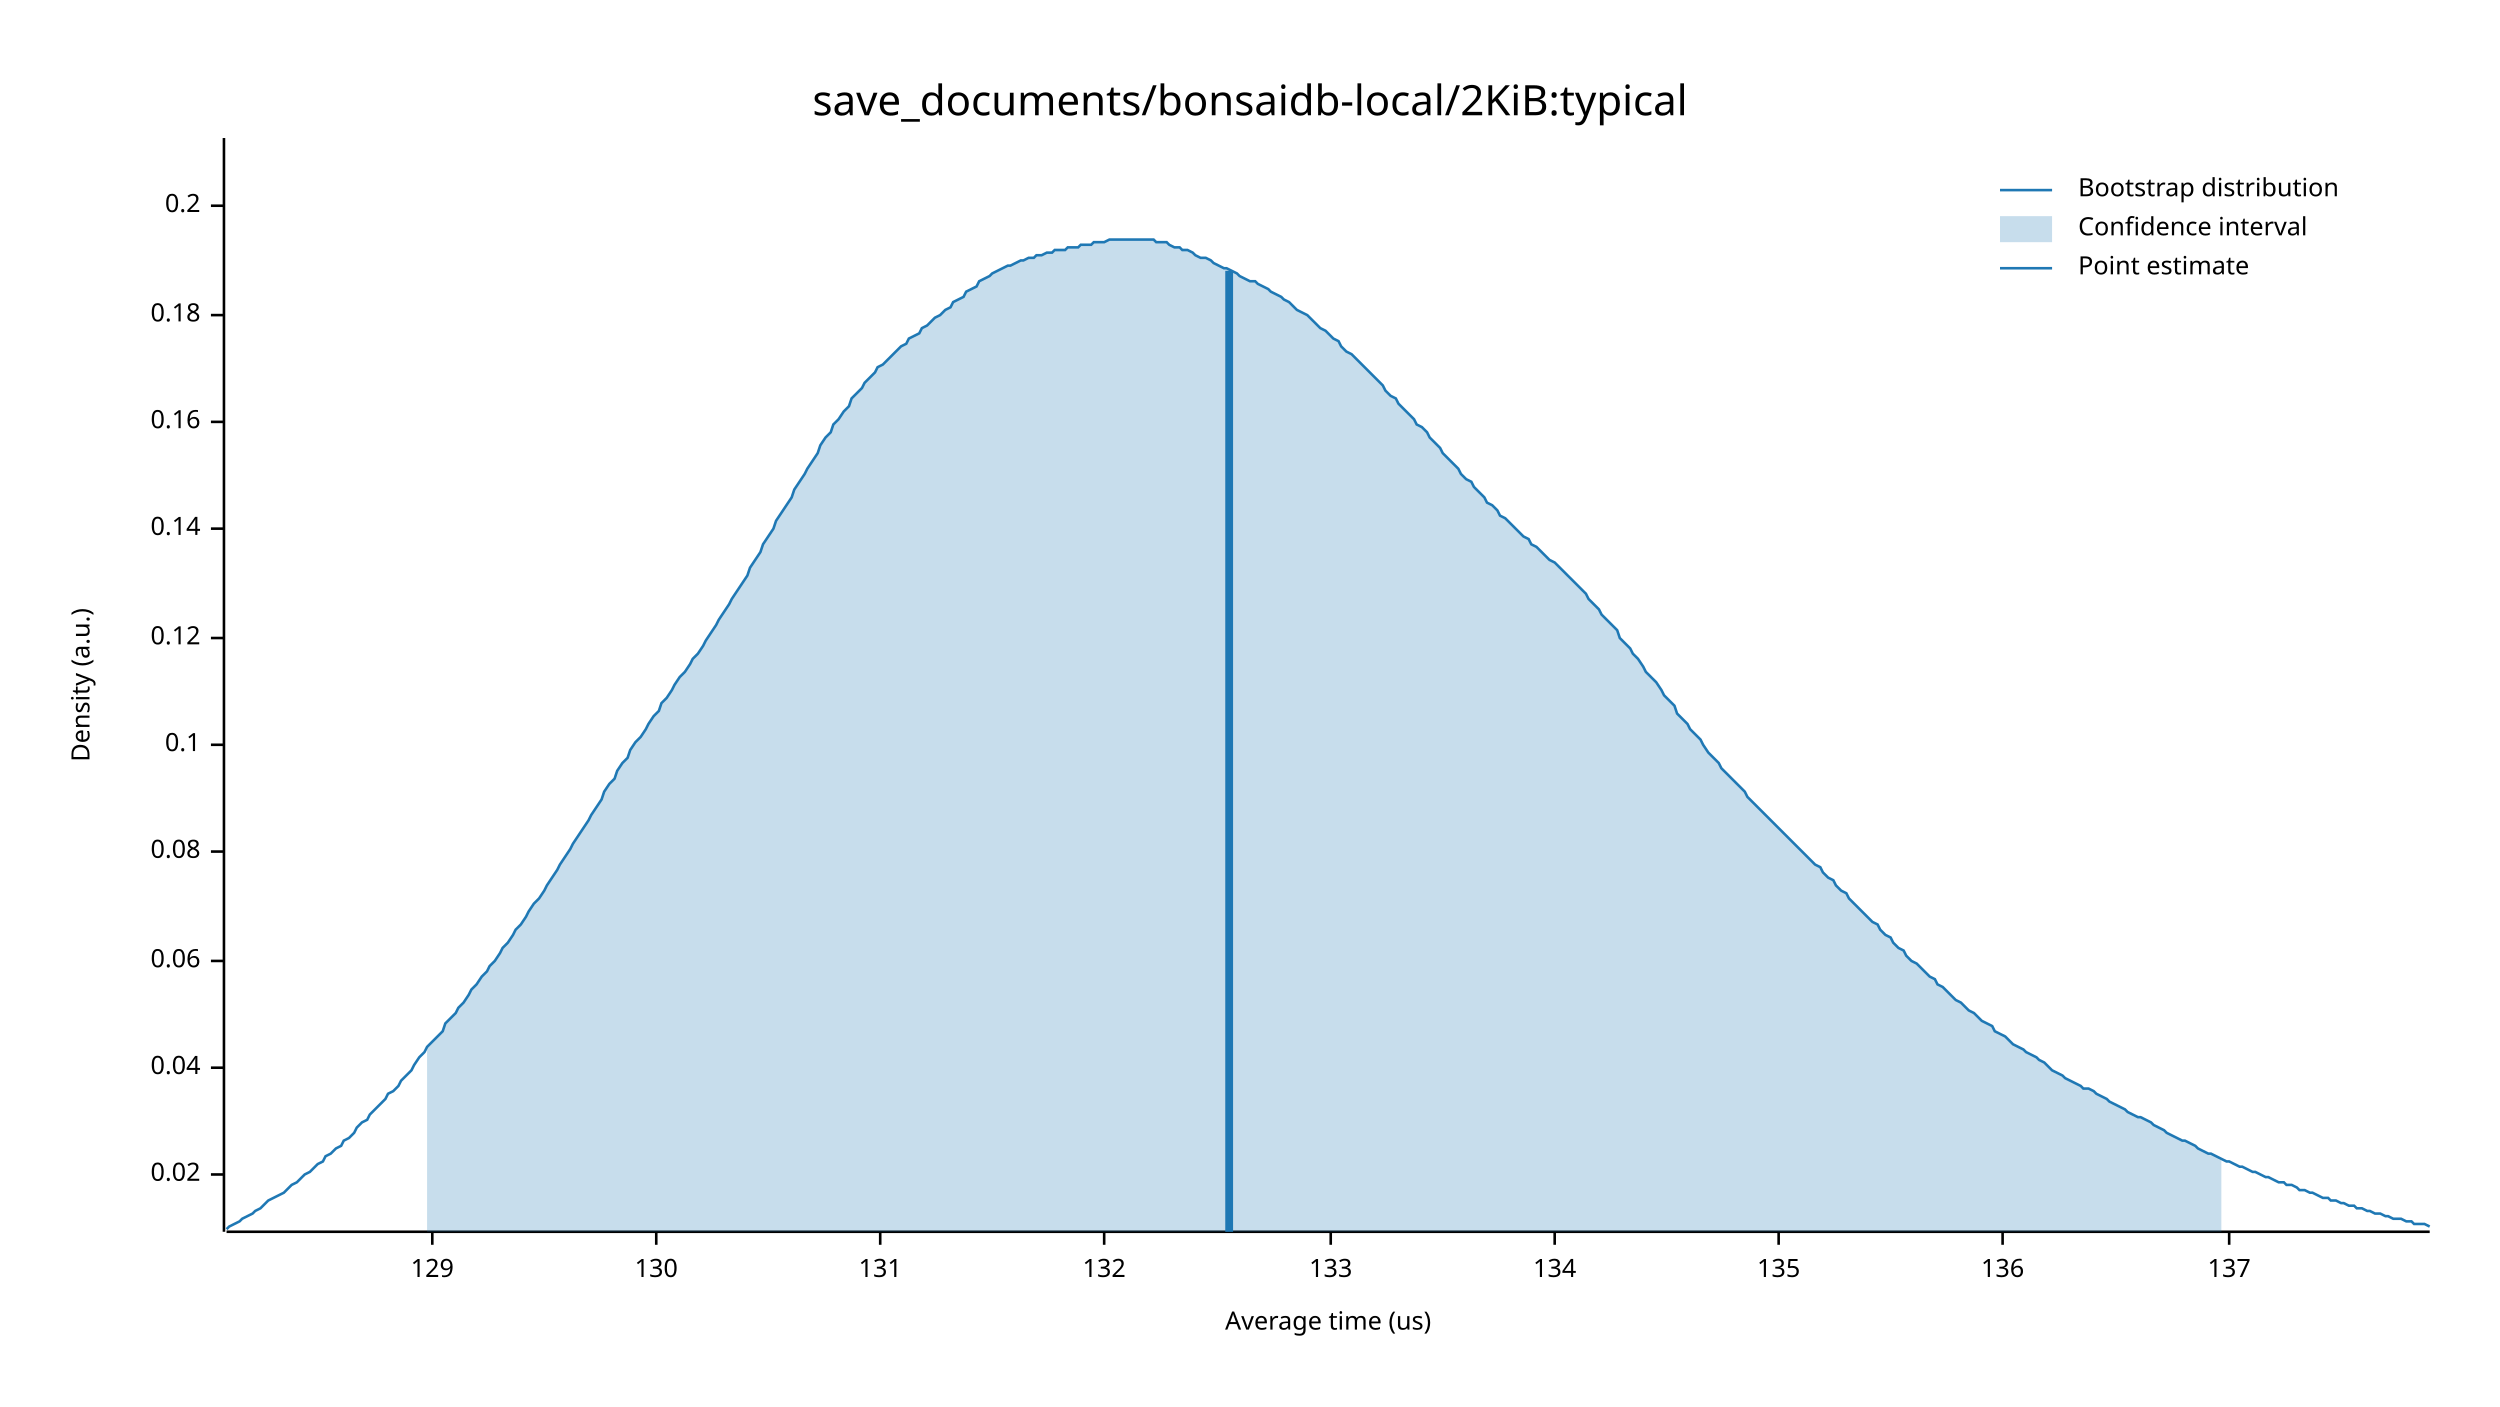
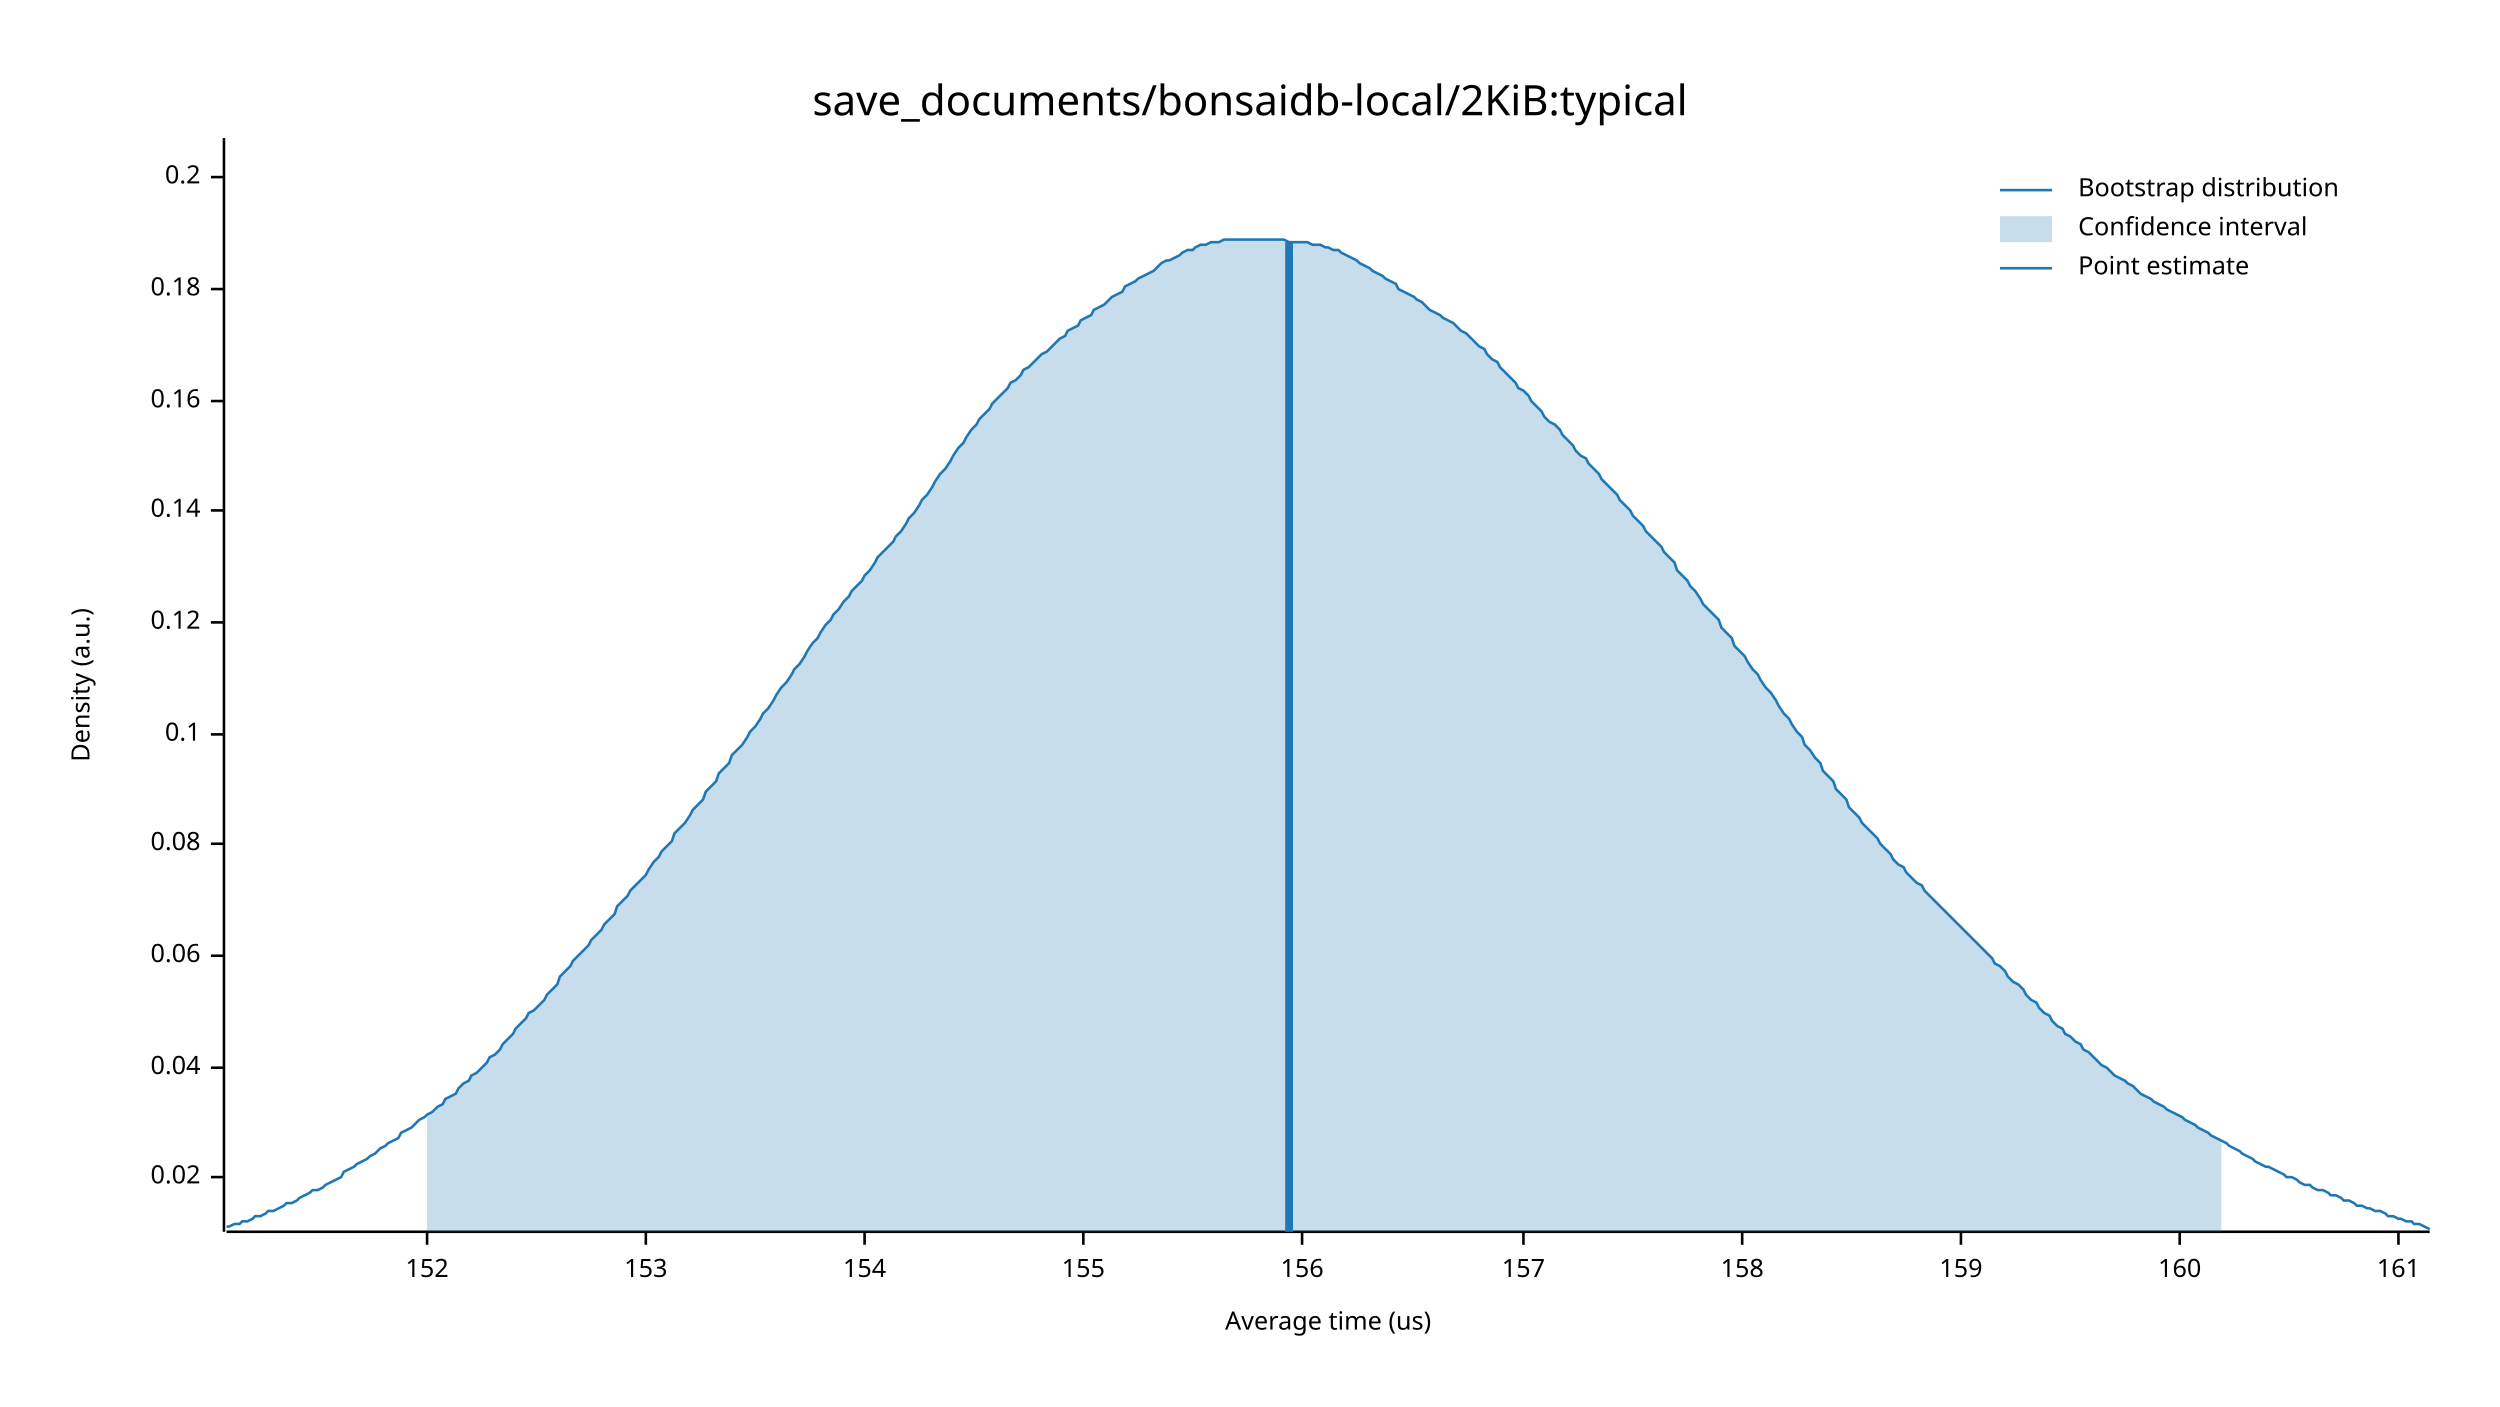
<svg xmlns="http://www.w3.org/2000/svg" width="960" height="540" viewBox="0 0 960 540">
  <text x="480" y="32" dy="0.76em" text-anchor="middle" font-family="sans-serif" font-size="16.129" opacity="1" fill="#000000">
save_documents/bonsaidb-local/2KiB:typical
</text>
  <text x="27" y="263" dy="0.76em" text-anchor="middle" font-family="sans-serif" font-size="9.677" opacity="1" fill="#000000" transform="rotate(270, 27, 263)">
Density (a.u.)
</text>
  <text x="510" y="513" dy="-0.5ex" text-anchor="middle" font-family="sans-serif" font-size="9.677" opacity="1" fill="#000000">
Average time (us)
</text>
  <polyline fill="none" opacity="1" stroke="#000000" stroke-width="1" points="86,53 86,473 " />
-   <text x="77" y="451" dy="0.5ex" text-anchor="end" font-family="sans-serif" font-size="9.677" opacity="1" fill="#000000">
+   <text x="77" y="452" dy="0.5ex" text-anchor="end" font-family="sans-serif" font-size="9.677" opacity="1" fill="#000000">
0.02
</text>
-   <polyline fill="none" opacity="1" stroke="#000000" stroke-width="1" points="81,451 86,451 " />
+   <polyline fill="none" opacity="1" stroke="#000000" stroke-width="1" points="81,452 86,452 " />
  <text x="77" y="410" dy="0.5ex" text-anchor="end" font-family="sans-serif" font-size="9.677" opacity="1" fill="#000000">
0.04
</text>
  <polyline fill="none" opacity="1" stroke="#000000" stroke-width="1" points="81,410 86,410 " />
-   <text x="77" y="369" dy="0.5ex" text-anchor="end" font-family="sans-serif" font-size="9.677" opacity="1" fill="#000000">
+   <text x="77" y="367" dy="0.5ex" text-anchor="end" font-family="sans-serif" font-size="9.677" opacity="1" fill="#000000">
0.06
</text>
-   <polyline fill="none" opacity="1" stroke="#000000" stroke-width="1" points="81,369 86,369 " />
-   <text x="77" y="327" dy="0.5ex" text-anchor="end" font-family="sans-serif" font-size="9.677" opacity="1" fill="#000000">
+   <polyline fill="none" opacity="1" stroke="#000000" stroke-width="1" points="81,367 86,367 " />
+   <text x="77" y="324" dy="0.5ex" text-anchor="end" font-family="sans-serif" font-size="9.677" opacity="1" fill="#000000">
0.08
</text>
-   <polyline fill="none" opacity="1" stroke="#000000" stroke-width="1" points="81,327 86,327 " />
-   <text x="77" y="286" dy="0.5ex" text-anchor="end" font-family="sans-serif" font-size="9.677" opacity="1" fill="#000000">
+   <polyline fill="none" opacity="1" stroke="#000000" stroke-width="1" points="81,324 86,324 " />
+   <text x="77" y="282" dy="0.5ex" text-anchor="end" font-family="sans-serif" font-size="9.677" opacity="1" fill="#000000">
0.1
</text>
-   <polyline fill="none" opacity="1" stroke="#000000" stroke-width="1" points="81,286 86,286 " />
-   <text x="77" y="245" dy="0.5ex" text-anchor="end" font-family="sans-serif" font-size="9.677" opacity="1" fill="#000000">
+   <polyline fill="none" opacity="1" stroke="#000000" stroke-width="1" points="81,282 86,282 " />
+   <text x="77" y="239" dy="0.5ex" text-anchor="end" font-family="sans-serif" font-size="9.677" opacity="1" fill="#000000">
0.12
</text>
-   <polyline fill="none" opacity="1" stroke="#000000" stroke-width="1" points="81,245 86,245 " />
-   <text x="77" y="203" dy="0.5ex" text-anchor="end" font-family="sans-serif" font-size="9.677" opacity="1" fill="#000000">
+   <polyline fill="none" opacity="1" stroke="#000000" stroke-width="1" points="81,239 86,239 " />
+   <text x="77" y="196" dy="0.5ex" text-anchor="end" font-family="sans-serif" font-size="9.677" opacity="1" fill="#000000">
0.14
</text>
-   <polyline fill="none" opacity="1" stroke="#000000" stroke-width="1" points="81,203 86,203 " />
-   <text x="77" y="162" dy="0.5ex" text-anchor="end" font-family="sans-serif" font-size="9.677" opacity="1" fill="#000000">
+   <polyline fill="none" opacity="1" stroke="#000000" stroke-width="1" points="81,196 86,196 " />
+   <text x="77" y="154" dy="0.5ex" text-anchor="end" font-family="sans-serif" font-size="9.677" opacity="1" fill="#000000">
0.16
</text>
-   <polyline fill="none" opacity="1" stroke="#000000" stroke-width="1" points="81,162 86,162 " />
-   <text x="77" y="121" dy="0.5ex" text-anchor="end" font-family="sans-serif" font-size="9.677" opacity="1" fill="#000000">
+   <polyline fill="none" opacity="1" stroke="#000000" stroke-width="1" points="81,154 86,154 " />
+   <text x="77" y="111" dy="0.5ex" text-anchor="end" font-family="sans-serif" font-size="9.677" opacity="1" fill="#000000">
0.18
</text>
-   <polyline fill="none" opacity="1" stroke="#000000" stroke-width="1" points="81,121 86,121 " />
-   <text x="77" y="79" dy="0.5ex" text-anchor="end" font-family="sans-serif" font-size="9.677" opacity="1" fill="#000000">
+   <polyline fill="none" opacity="1" stroke="#000000" stroke-width="1" points="81,111 86,111 " />
+   <text x="77" y="68" dy="0.5ex" text-anchor="end" font-family="sans-serif" font-size="9.677" opacity="1" fill="#000000">
0.2
</text>
-   <polyline fill="none" opacity="1" stroke="#000000" stroke-width="1" points="81,79 86,79 " />
+   <polyline fill="none" opacity="1" stroke="#000000" stroke-width="1" points="81,68 86,68 " />
  <polyline fill="none" opacity="1" stroke="#000000" stroke-width="1" points="87,473 933,473 " />
-   <text x="166" y="483" dy="0.76em" text-anchor="middle" font-family="sans-serif" font-size="9.677" opacity="1" fill="#000000">
- 129
+   <text x="164" y="483" dy="0.76em" text-anchor="middle" font-family="sans-serif" font-size="9.677" opacity="1" fill="#000000">
+ 152
</text>
-   <polyline fill="none" opacity="1" stroke="#000000" stroke-width="1" points="166,473 166,478 " />
-   <text x="252" y="483" dy="0.76em" text-anchor="middle" font-family="sans-serif" font-size="9.677" opacity="1" fill="#000000">
- 130
+   <polyline fill="none" opacity="1" stroke="#000000" stroke-width="1" points="164,473 164,478 " />
+   <text x="248" y="483" dy="0.76em" text-anchor="middle" font-family="sans-serif" font-size="9.677" opacity="1" fill="#000000">
+ 153
</text>
-   <polyline fill="none" opacity="1" stroke="#000000" stroke-width="1" points="252,473 252,478 " />
-   <text x="338" y="483" dy="0.76em" text-anchor="middle" font-family="sans-serif" font-size="9.677" opacity="1" fill="#000000">
- 131
+   <polyline fill="none" opacity="1" stroke="#000000" stroke-width="1" points="248,473 248,478 " />
+   <text x="332" y="483" dy="0.76em" text-anchor="middle" font-family="sans-serif" font-size="9.677" opacity="1" fill="#000000">
+ 154
</text>
-   <polyline fill="none" opacity="1" stroke="#000000" stroke-width="1" points="338,473 338,478 " />
-   <text x="424" y="483" dy="0.76em" text-anchor="middle" font-family="sans-serif" font-size="9.677" opacity="1" fill="#000000">
- 132
+   <polyline fill="none" opacity="1" stroke="#000000" stroke-width="1" points="332,473 332,478 " />
+   <text x="416" y="483" dy="0.76em" text-anchor="middle" font-family="sans-serif" font-size="9.677" opacity="1" fill="#000000">
+ 155
</text>
-   <polyline fill="none" opacity="1" stroke="#000000" stroke-width="1" points="424,473 424,478 " />
-   <text x="511" y="483" dy="0.76em" text-anchor="middle" font-family="sans-serif" font-size="9.677" opacity="1" fill="#000000">
- 133
+   <polyline fill="none" opacity="1" stroke="#000000" stroke-width="1" points="416,473 416,478 " />
+   <text x="500" y="483" dy="0.76em" text-anchor="middle" font-family="sans-serif" font-size="9.677" opacity="1" fill="#000000">
+ 156
</text>
-   <polyline fill="none" opacity="1" stroke="#000000" stroke-width="1" points="511,473 511,478 " />
-   <text x="597" y="483" dy="0.76em" text-anchor="middle" font-family="sans-serif" font-size="9.677" opacity="1" fill="#000000">
- 134
+   <polyline fill="none" opacity="1" stroke="#000000" stroke-width="1" points="500,473 500,478 " />
+   <text x="585" y="483" dy="0.76em" text-anchor="middle" font-family="sans-serif" font-size="9.677" opacity="1" fill="#000000">
+ 157
</text>
-   <polyline fill="none" opacity="1" stroke="#000000" stroke-width="1" points="597,473 597,478 " />
-   <text x="683" y="483" dy="0.76em" text-anchor="middle" font-family="sans-serif" font-size="9.677" opacity="1" fill="#000000">
- 135
+   <polyline fill="none" opacity="1" stroke="#000000" stroke-width="1" points="585,473 585,478 " />
+   <text x="669" y="483" dy="0.76em" text-anchor="middle" font-family="sans-serif" font-size="9.677" opacity="1" fill="#000000">
+ 158
</text>
-   <polyline fill="none" opacity="1" stroke="#000000" stroke-width="1" points="683,473 683,478 " />
-   <text x="769" y="483" dy="0.76em" text-anchor="middle" font-family="sans-serif" font-size="9.677" opacity="1" fill="#000000">
- 136
+   <polyline fill="none" opacity="1" stroke="#000000" stroke-width="1" points="669,473 669,478 " />
+   <text x="753" y="483" dy="0.76em" text-anchor="middle" font-family="sans-serif" font-size="9.677" opacity="1" fill="#000000">
+ 159
</text>
-   <polyline fill="none" opacity="1" stroke="#000000" stroke-width="1" points="769,473 769,478 " />
-   <text x="856" y="483" dy="0.76em" text-anchor="middle" font-family="sans-serif" font-size="9.677" opacity="1" fill="#000000">
- 137
+   <polyline fill="none" opacity="1" stroke="#000000" stroke-width="1" points="753,473 753,478 " />
+   <text x="837" y="483" dy="0.76em" text-anchor="middle" font-family="sans-serif" font-size="9.677" opacity="1" fill="#000000">
+ 160
</text>
-   <polyline fill="none" opacity="1" stroke="#000000" stroke-width="1" points="856,473 856,478 " />
-   <polyline fill="none" opacity="1" stroke="#1F78B4" stroke-width="1" points="87,472 88,471 90,470 92,469 93,468 95,467 97,466 98,465 100,464 102,462 103,461 105,460 107,459 109,458 110,457 112,455 114,454 115,453 117,451 119,450 120,449 122,447 124,446 125,444 127,443 129,441 131,440 132,438 134,437 136,435 137,433 139,431 141,430 142,428 144,426 146,424 148,422 149,420 151,419 153,417 154,415 156,413 158,411 159,409 161,406 163,404 164,402 166,400 168,398 170,396 171,393 173,391 175,389 176,387 178,385 180,382 181,380 183,378 185,375 187,373 188,371 190,369 192,366 193,364 195,362 197,359 198,357 200,355 202,352 203,350 205,347 207,345 209,342 210,340 212,337 214,334 215,332 217,329 219,326 220,324 222,321 224,318 226,315 227,313 229,310 231,307 232,304 234,301 236,299 237,296 239,293 241,291 242,288 244,285 246,283 248,280 249,278 251,275 253,273 254,270 256,268 258,265 259,263 261,260 263,258 265,255 266,253 268,251 270,248 271,246 273,243 275,240 276,238 278,235 280,232 281,230 283,227 285,224 287,221 288,218 290,215 292,212 293,209 295,206 297,203 298,200 300,197 302,194 304,191 305,188 307,185 309,182 310,180 312,177 314,174 315,171 317,168 319,166 320,163 322,161 324,158 326,156 327,153 329,151 331,149 332,147 334,145 336,143 337,141 339,140 341,138 343,136 344,135 346,133 348,132 349,130 351,129 353,128 354,126 356,125 358,123 359,122 361,121 363,119 365,118 366,116 368,115 370,114 371,112 373,111 375,110 376,108 378,107 380,106 381,105 383,104 385,103 387,102 388,102 390,101 392,100 393,100 395,99 397,99 398,98 400,98 402,97 404,97 405,96 407,96 409,96 410,95 412,95 414,95 415,94 417,94 419,94 420,93 422,93 424,93 426,92 427,92 429,92 431,92 432,92 434,92 436,92 437,92 439,92 441,92 443,92 444,93 446,93 448,93 449,94 451,95 453,95 454,96 456,96 458,97 459,98 461,99 463,99 465,100 466,101 468,102 470,103 471,103 473,104 475,105 476,106 478,107 480,108 482,108 483,109 485,110 487,111 488,112 490,113 492,114 493,115 495,116 497,118 498,119 500,120 502,121 504,123 505,124 507,126 509,127 510,128 512,130 514,131 515,133 517,135 519,136 521,138 522,139 524,141 526,143 527,144 529,146 531,148 532,150 534,152 536,153 537,155 539,157 541,159 543,161 544,163 546,164 548,166 549,168 551,170 553,172 554,174 556,176 558,178 560,180 561,182 563,184 565,185 566,187 568,189 570,191 571,193 573,194 575,196 576,198 578,199 580,201 582,203 583,204 585,206 587,207 588,209 590,210 592,212 593,213 595,215 597,216 599,218 600,219 602,221 604,223 605,224 607,226 609,228 610,230 612,232 614,234 615,236 617,238 619,240 621,242 622,245 624,247 626,249 627,251 629,253 631,256 632,258 634,260 636,262 638,265 639,267 641,269 643,271 644,274 646,276 648,278 649,280 651,282 653,284 654,286 656,289 658,291 660,293 661,295 663,297 665,299 666,300 668,302 670,304 671,306 673,308 675,310 676,311 678,313 680,315 682,317 683,318 685,320 687,322 688,323 690,325 692,327 693,328 695,330 697,332 699,333 700,335 702,337 704,338 705,340 707,342 709,343 710,345 712,347 714,349 715,350 717,352 719,354 721,355 722,357 724,359 726,360 727,362 729,364 731,365 732,367 734,369 736,370 738,372 739,373 741,375 743,376 744,378 746,379 748,381 749,382 751,384 753,385 754,386 756,388 758,389 760,391 761,392 763,393 765,394 766,396 768,397 770,398 771,399 773,401 775,402 777,403 778,404 780,405 782,406 783,407 785,408 787,410 788,411 790,412 792,413 793,414 795,415 797,416 799,417 800,418 802,418 804,419 805,420 807,421 809,422 810,423 812,424 814,425 816,426 817,427 819,428 821,429 822,429 824,430 826,431 827,432 829,433 831,434 832,435 834,436 836,437 838,438 839,438 841,439 843,440 844,441 846,442 848,443 849,443 851,444 853,445 855,446 856,446 858,447 860,448 861,448 863,449 865,450 866,450 868,451 870,452 871,452 873,453 875,454 877,454 878,455 880,455 882,456 883,457 885,457 887,458 888,458 890,459 892,460 894,460 895,461 897,461 899,462 900,462 902,463 904,463 905,464 907,464 909,465 910,465 912,466 914,466 916,467 917,467 919,468 921,468 922,468 924,469 926,469 927,470 929,470 931,470 933,471 " />
-   <polygon opacity="0.25" fill="#1F78B4" points="164,402 166,400 168,398 170,396 171,393 173,391 175,389 176,387 178,385 180,382 181,380 183,378 185,375 187,373 188,371 190,369 192,366 193,364 195,362 197,359 198,357 200,355 202,352 203,350 205,347 207,345 209,342 210,340 212,337 214,334 215,332 217,329 219,326 220,324 222,321 224,318 226,315 227,313 229,310 231,307 232,304 234,301 236,299 237,296 239,293 241,291 242,288 244,285 246,283 248,280 249,278 251,275 253,273 254,270 256,268 258,265 259,263 261,260 263,258 265,255 266,253 268,251 270,248 271,246 273,243 275,240 276,238 278,235 280,232 281,230 283,227 285,224 287,221 288,218 290,215 292,212 293,209 295,206 297,203 298,200 300,197 302,194 304,191 305,188 307,185 309,182 310,180 312,177 314,174 315,171 317,168 319,166 320,163 322,161 324,158 326,156 327,153 329,151 331,149 332,147 334,145 336,143 337,141 339,140 341,138 343,136 344,135 346,133 348,132 349,130 351,129 353,128 354,126 356,125 358,123 359,122 361,121 363,119 365,118 366,116 368,115 370,114 371,112 373,111 375,110 376,108 378,107 380,106 381,105 383,104 385,103 387,102 388,102 390,101 392,100 393,100 395,99 397,99 398,98 400,98 402,97 404,97 405,96 407,96 409,96 410,95 412,95 414,95 415,94 417,94 419,94 420,93 422,93 424,93 426,92 427,92 429,92 431,92 432,92 434,92 436,92 437,92 439,92 441,92 443,92 444,93 446,93 448,93 449,94 451,95 453,95 454,96 456,96 458,97 459,98 461,99 463,99 465,100 466,101 468,102 470,103 471,103 473,104 475,105 476,106 478,107 480,108 482,108 483,109 485,110 487,111 488,112 490,113 492,114 493,115 495,116 497,118 498,119 500,120 502,121 504,123 505,124 507,126 509,127 510,128 512,130 514,131 515,133 517,135 519,136 521,138 522,139 524,141 526,143 527,144 529,146 531,148 532,150 534,152 536,153 537,155 539,157 541,159 543,161 544,163 546,164 548,166 549,168 551,170 553,172 554,174 556,176 558,178 560,180 561,182 563,184 565,185 566,187 568,189 570,191 571,193 573,194 575,196 576,198 578,199 580,201 582,203 583,204 585,206 587,207 588,209 590,210 592,212 593,213 595,215 597,216 599,218 600,219 602,221 604,223 605,224 607,226 609,228 610,230 612,232 614,234 615,236 617,238 619,240 621,242 622,245 624,247 626,249 627,251 629,253 631,256 632,258 634,260 636,262 638,265 639,267 641,269 643,271 644,274 646,276 648,278 649,280 651,282 653,284 654,286 656,289 658,291 660,293 661,295 663,297 665,299 666,300 668,302 670,304 671,306 673,308 675,310 676,311 678,313 680,315 682,317 683,318 685,320 687,322 688,323 690,325 692,327 693,328 695,330 697,332 699,333 700,335 702,337 704,338 705,340 707,342 709,343 710,345 712,347 714,349 715,350 717,352 719,354 721,355 722,357 724,359 726,360 727,362 729,364 731,365 732,367 734,369 736,370 738,372 739,373 741,375 743,376 744,378 746,379 748,381 749,382 751,384 753,385 754,386 756,388 758,389 760,391 761,392 763,393 765,394 766,396 768,397 770,398 771,399 773,401 775,402 777,403 778,404 780,405 782,406 783,407 785,408 787,410 788,411 790,412 792,413 793,414 795,415 797,416 799,417 800,418 802,418 804,419 805,420 807,421 809,422 810,423 812,424 814,425 816,426 817,427 819,428 821,429 822,429 824,430 826,431 827,432 829,433 831,434 832,435 834,436 836,437 838,438 839,438 841,439 843,440 844,441 846,442 848,443 849,443 851,444 853,445 853,473 164,473 " />
-   <polyline fill="none" opacity="1" stroke="#1F78B4" stroke-width="3" points="472,473 472,104 " />
+   <polyline fill="none" opacity="1" stroke="#000000" stroke-width="1" points="837,473 837,478 " />
+   <text x="921" y="483" dy="0.76em" text-anchor="middle" font-family="sans-serif" font-size="9.677" opacity="1" fill="#000000">
+ 161
+ </text>
+   <polyline fill="none" opacity="1" stroke="#000000" stroke-width="1" points="921,473 921,478 " />
+   <polyline fill="none" opacity="1" stroke="#1F78B4" stroke-width="1" points="87,471 88,471 90,470 92,470 93,469 95,469 97,468 98,467 100,467 102,466 103,465 105,465 107,464 109,463 110,462 112,462 114,461 115,460 117,459 119,458 120,457 122,457 124,456 125,455 127,454 129,453 131,452 132,450 134,449 136,448 137,447 139,446 141,445 142,444 144,443 146,441 148,440 149,439 151,438 153,437 154,435 156,434 158,433 159,432 161,430 163,429 164,428 166,427 168,425 170,424 171,422 173,421 175,420 176,418 178,416 180,415 181,413 183,412 185,410 187,408 188,406 190,405 192,403 193,401 195,399 197,397 198,395 200,393 202,391 203,389 205,388 207,386 209,384 210,382 212,380 214,378 215,375 217,373 219,371 220,369 222,367 224,365 226,363 227,361 229,359 231,357 232,355 234,353 236,351 237,348 239,346 241,344 242,342 244,340 246,338 248,336 249,334 251,331 253,329 254,327 256,325 258,323 259,320 261,318 263,316 265,313 266,311 268,309 270,307 271,304 273,302 275,300 276,297 278,295 280,293 281,290 283,288 285,286 287,283 288,281 290,279 292,276 293,274 295,272 297,269 298,267 300,264 302,262 304,259 305,257 307,255 309,252 310,250 312,247 314,245 315,243 317,240 319,238 320,236 322,234 324,231 326,229 327,227 329,225 331,223 332,221 334,219 336,216 337,214 339,212 341,210 343,208 344,206 346,204 348,201 349,199 351,197 353,194 354,192 356,190 358,187 359,185 361,182 363,180 365,177 366,175 368,172 370,170 371,168 373,165 375,163 376,161 378,159 380,157 381,155 383,153 385,151 387,149 388,147 390,146 392,144 393,142 395,141 397,139 398,138 400,136 402,135 404,133 405,132 407,130 409,129 410,127 412,126 414,125 415,123 417,122 419,121 420,119 422,118 424,117 426,115 427,114 429,113 431,112 432,110 434,109 436,108 437,107 439,106 441,105 443,104 444,103 446,101 448,100 449,100 451,99 453,98 454,97 456,96 458,96 459,95 461,94 463,94 465,93 466,93 468,93 470,92 471,92 473,92 475,92 476,92 478,92 480,92 482,92 483,92 485,92 487,92 488,92 490,92 492,92 493,92 495,93 497,93 498,93 500,93 502,93 504,94 505,94 507,94 509,95 510,95 512,96 514,96 515,97 517,98 519,99 521,100 522,101 524,102 526,103 527,104 529,105 531,106 532,107 534,108 536,109 537,111 539,112 541,113 543,114 544,115 546,116 548,118 549,119 551,120 553,121 554,122 556,123 558,124 560,126 561,127 563,128 565,130 566,131 568,133 570,134 571,136 573,138 575,139 576,141 578,143 580,145 582,147 583,149 585,150 587,152 588,154 590,156 592,158 593,160 595,162 597,163 599,165 600,167 602,169 604,171 605,173 607,175 609,176 610,178 612,180 614,182 615,184 617,186 619,188 621,190 622,192 624,194 626,196 627,198 629,200 631,202 632,204 634,206 636,208 638,210 639,212 641,214 643,216 644,219 646,221 648,223 649,225 651,227 653,230 654,232 656,234 658,236 660,238 661,241 663,243 665,245 666,248 668,250 670,252 671,254 673,257 675,259 676,261 678,264 680,266 682,269 683,271 685,274 687,276 688,278 690,281 692,283 693,286 695,288 697,291 699,293 700,296 702,298 704,300 705,303 707,305 709,307 710,310 712,312 714,314 715,316 717,318 719,320 721,322 722,324 724,326 726,328 727,330 729,332 731,333 732,335 734,337 736,339 738,340 739,342 741,344 743,346 744,347 746,349 748,351 749,352 751,354 753,356 754,357 756,359 758,361 760,363 761,364 763,366 765,368 766,370 768,371 770,373 771,375 773,377 775,378 777,380 778,382 780,384 782,385 783,387 785,389 787,390 788,392 790,394 792,395 793,397 795,398 797,400 799,401 800,403 802,404 804,406 805,407 807,409 809,410 810,411 812,413 814,414 816,415 817,416 819,417 821,419 822,420 824,421 826,422 827,423 829,424 831,425 832,426 834,427 836,428 838,429 839,430 841,431 843,432 844,433 846,434 848,435 849,436 851,437 853,438 855,439 856,440 858,441 860,442 861,443 863,444 865,445 866,446 868,447 870,448 871,448 873,449 875,450 877,451 878,452 880,452 882,453 883,454 885,455 887,455 888,456 890,457 892,457 894,458 895,459 897,459 899,460 900,461 902,461 904,462 905,463 907,463 909,464 910,464 912,465 914,465 916,466 917,467 919,467 921,468 922,468 924,469 926,469 927,470 929,470 931,471 933,472 " />
+   <polygon opacity="0.25" fill="#1F78B4" points="164,428 166,427 168,425 170,424 171,422 173,421 175,420 176,418 178,416 180,415 181,413 183,412 185,410 187,408 188,406 190,405 192,403 193,401 195,399 197,397 198,395 200,393 202,391 203,389 205,388 207,386 209,384 210,382 212,380 214,378 215,375 217,373 219,371 220,369 222,367 224,365 226,363 227,361 229,359 231,357 232,355 234,353 236,351 237,348 239,346 241,344 242,342 244,340 246,338 248,336 249,334 251,331 253,329 254,327 256,325 258,323 259,320 261,318 263,316 265,313 266,311 268,309 270,307 271,304 273,302 275,300 276,297 278,295 280,293 281,290 283,288 285,286 287,283 288,281 290,279 292,276 293,274 295,272 297,269 298,267 300,264 302,262 304,259 305,257 307,255 309,252 310,250 312,247 314,245 315,243 317,240 319,238 320,236 322,234 324,231 326,229 327,227 329,225 331,223 332,221 334,219 336,216 337,214 339,212 341,210 343,208 344,206 346,204 348,201 349,199 351,197 353,194 354,192 356,190 358,187 359,185 361,182 363,180 365,177 366,175 368,172 370,170 371,168 373,165 375,163 376,161 378,159 380,157 381,155 383,153 385,151 387,149 388,147 390,146 392,144 393,142 395,141 397,139 398,138 400,136 402,135 404,133 405,132 407,130 409,129 410,127 412,126 414,125 415,123 417,122 419,121 420,119 422,118 424,117 426,115 427,114 429,113 431,112 432,110 434,109 436,108 437,107 439,106 441,105 443,104 444,103 446,101 448,100 449,100 451,99 453,98 454,97 456,96 458,96 459,95 461,94 463,94 465,93 466,93 468,93 470,92 471,92 473,92 475,92 476,92 478,92 480,92 482,92 483,92 485,92 487,92 488,92 490,92 492,92 493,92 495,93 497,93 498,93 500,93 502,93 504,94 505,94 507,94 509,95 510,95 512,96 514,96 515,97 517,98 519,99 521,100 522,101 524,102 526,103 527,104 529,105 531,106 532,107 534,108 536,109 537,111 539,112 541,113 543,114 544,115 546,116 548,118 549,119 551,120 553,121 554,122 556,123 558,124 560,126 561,127 563,128 565,130 566,131 568,133 570,134 571,136 573,138 575,139 576,141 578,143 580,145 582,147 583,149 585,150 587,152 588,154 590,156 592,158 593,160 595,162 597,163 599,165 600,167 602,169 604,171 605,173 607,175 609,176 610,178 612,180 614,182 615,184 617,186 619,188 621,190 622,192 624,194 626,196 627,198 629,200 631,202 632,204 634,206 636,208 638,210 639,212 641,214 643,216 644,219 646,221 648,223 649,225 651,227 653,230 654,232 656,234 658,236 660,238 661,241 663,243 665,245 666,248 668,250 670,252 671,254 673,257 675,259 676,261 678,264 680,266 682,269 683,271 685,274 687,276 688,278 690,281 692,283 693,286 695,288 697,291 699,293 700,296 702,298 704,300 705,303 707,305 709,307 710,310 712,312 714,314 715,316 717,318 719,320 721,322 722,324 724,326 726,328 727,330 729,332 731,333 732,335 734,337 736,339 738,340 739,342 741,344 743,346 744,347 746,349 748,351 749,352 751,354 753,356 754,357 756,359 758,361 760,363 761,364 763,366 765,368 766,370 768,371 770,373 771,375 773,377 775,378 777,380 778,382 780,384 782,385 783,387 785,389 787,390 788,392 790,394 792,395 793,397 795,398 797,400 799,401 800,403 802,404 804,406 805,407 807,409 809,410 810,411 812,413 814,414 816,415 817,416 819,417 821,419 822,420 824,421 826,422 827,423 829,424 831,425 832,426 834,427 836,428 838,429 839,430 841,431 843,432 844,433 846,434 848,435 849,436 851,437 853,438 853,473 164,473 " />
+   <polyline fill="none" opacity="1" stroke="#1F78B4" stroke-width="3" points="495,473 495,93 " />
  <text x="798" y="68" dy="0.76em" text-anchor="start" font-family="sans-serif" font-size="9.677" opacity="1" fill="#000000">
Bootstrap distribution
</text>
  <text x="798" y="83" dy="0.76em" text-anchor="start" font-family="sans-serif" font-size="9.677" opacity="1" fill="#000000">
Confidence interval
</text>
  <text x="798" y="98" dy="0.76em" text-anchor="start" font-family="sans-serif" font-size="9.677" opacity="1" fill="#000000">
Point estimate
</text>
  <polyline fill="none" opacity="1" stroke="#1F78B4" stroke-width="1" points="768,73 788,73 " />
  <rect x="768" y="83" width="20" height="10" opacity="0.25" fill="#1F78B4" stroke="none" />
  <polyline fill="none" opacity="1" stroke="#1F78B4" stroke-width="1" points="768,103 788,103 " />
</svg>
